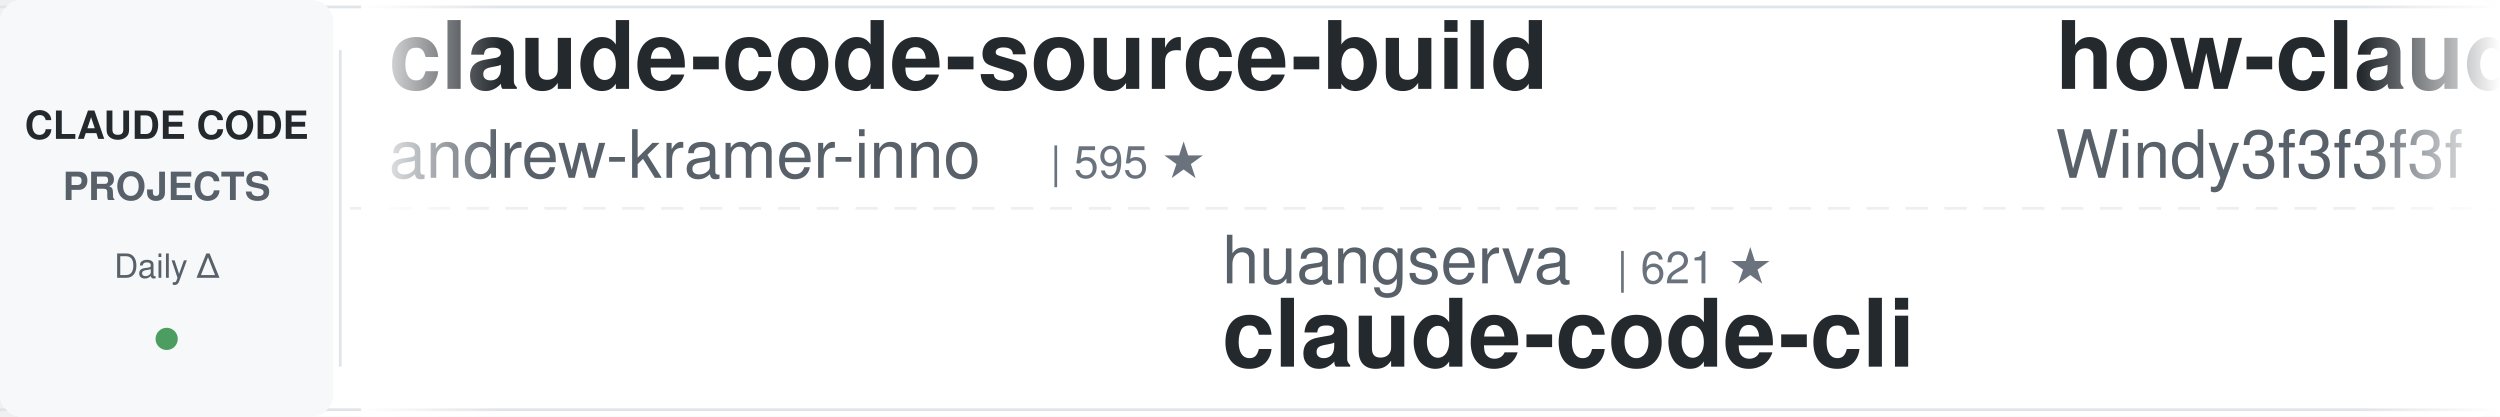
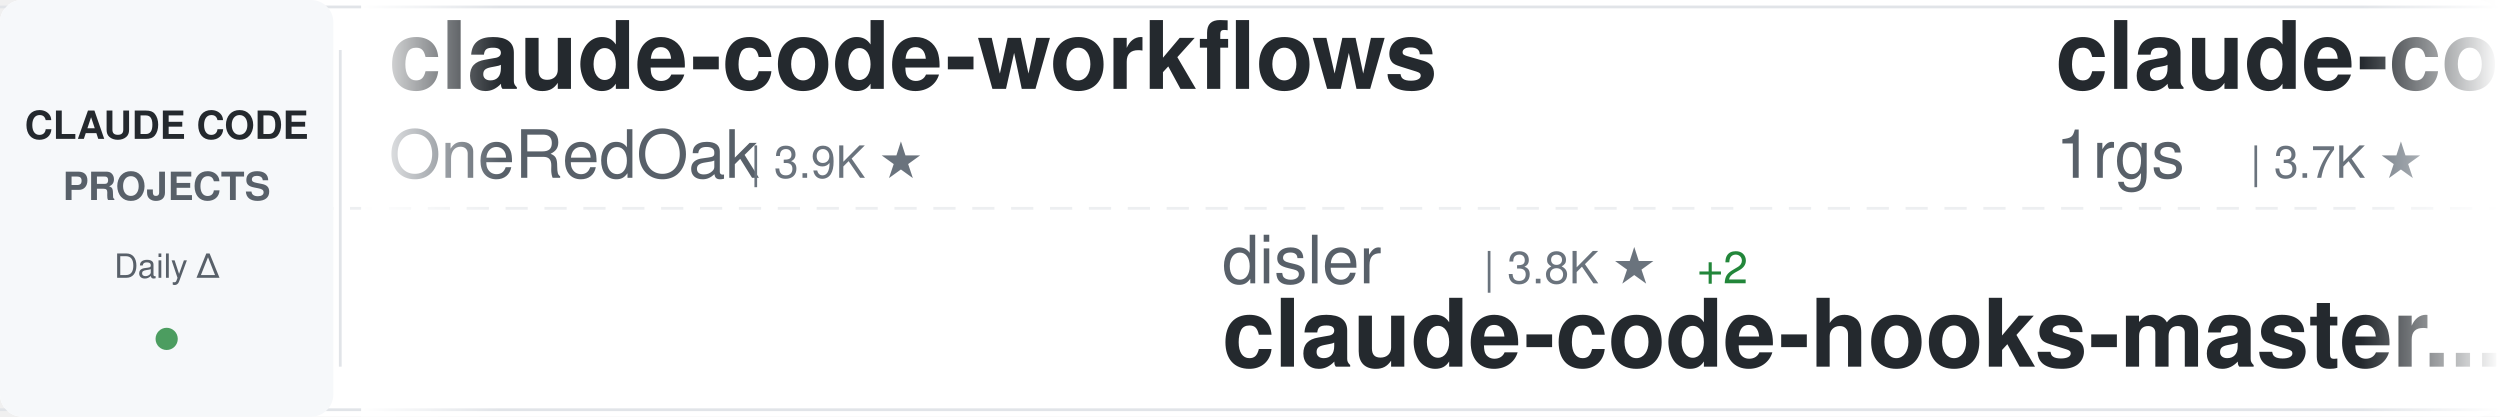
<svg xmlns="http://www.w3.org/2000/svg" width="900" height="150">
  <defs>
    <linearGradient id="awesomeLeftFade" x1="0%" y1="0%" x2="100%" y2="0%">
      <stop offset="0%" style="stop-color:#ffffff;stop-opacity:1" />
      <stop offset="100%" style="stop-color:#ffffff;stop-opacity:0" />
    </linearGradient>
    <linearGradient id="awesomeRightFade" x1="0%" y1="0%" x2="100%" y2="0%">
      <stop offset="0%" style="stop-color:#ffffff;stop-opacity:0" />
      <stop offset="100%" style="stop-color:#ffffff;stop-opacity:1" />
    </linearGradient>
  </defs>
  <rect width="900" height="150" fill="#ffffff" rx="8" />
  <rect x="0" y="2" width="900" height="1" fill="#e1e4e8" />
  <rect x="0" y="147" width="900" height="1" fill="#e1e4e8" />
  <line x1="0" y1="75" x2="900" y2="75" stroke="#e1e4e8" stroke-width="1" stroke-dasharray="8 6" opacity="0.6" />
  <rect x="0" y="0" width="120" height="150" fill="#f6f8fa" rx="8" />
  <text x="60" y="50" font-family="-apple-system, BlinkMacSystemFont, 'Segoe UI', Helvetica, Arial, sans-serif" font-size="14" font-weight="600" fill="#24292e" text-anchor="middle">CLAUDE CODE</text>
  <text x="60" y="72" font-family="-apple-system, BlinkMacSystemFont, 'Segoe UI', Helvetica, Arial, sans-serif" font-size="14" font-weight="600" fill="#586069" text-anchor="middle">PROJECTS</text>
  <text x="60" y="100" font-family="-apple-system, BlinkMacSystemFont, 'Segoe UI', Helvetica, Arial, sans-serif" font-size="12" font-weight="500" fill="#586069" text-anchor="middle">Daily Δ</text>
  <circle cx="60" cy="122" r="4" fill="#22863a" opacity="0.8" />
  <rect x="122" y="18" width="1" height="114" fill="#e1e4e8" />
  <clipPath id="awesomeTickerClip">
    <rect x="130" y="0" width="770" height="150" />
  </clipPath>
  <g clip-path="url(#awesomeTickerClip)">
    <g id="awesomeTickerItems">
      <animateTransform attributeName="transform" attributeType="XML" type="translate" from="0 0" to="-3000 0" dur="54s" repeatCount="indefinite" />
      <g transform="translate(0, 0)">
-         <text x="140" y="32" font-family="-apple-system, BlinkMacSystemFont, 'Segoe UI', Helvetica, Arial, sans-serif" font-size="34" font-weight="600" fill="#24292e">claude-code-source-build</text>
-         <text x="140" y="64" font-family="-apple-system, BlinkMacSystemFont, 'Segoe UI', Helvetica, Arial, sans-serif" font-size="24" font-weight="400" fill="#586069">andrew-kramer-inno</text>
-         <text x="378" y="64" font-family="-apple-system, BlinkMacSystemFont, 'Segoe UI', Helvetica, Arial, sans-serif" font-size="16" font-weight="500" fill="#6a737d">| 595 ★</text>
+         <text x="140" y="32" font-family="-apple-system, BlinkMacSystemFont, 'Segoe UI', Helvetica, Arial, sans-serif" font-size="34" font-weight="600" fill="#24292e">claude-code-workflows</text>
+         <text x="140" y="64" font-family="-apple-system, BlinkMacSystemFont, 'Segoe UI', Helvetica, Arial, sans-serif" font-size="24" font-weight="400" fill="#586069">OneRedOak</text>
+         <text x="270" y="64" font-family="-apple-system, BlinkMacSystemFont, 'Segoe UI', Helvetica, Arial, sans-serif" font-size="16" font-weight="500" fill="#6a737d">| 3.9K ★</text>
      </g>
      <g transform="translate(300, 0)">
-         <text x="140" y="102" font-family="-apple-system, BlinkMacSystemFont, 'Segoe UI', Helvetica, Arial, sans-serif" font-size="24" font-weight="400" fill="#586069">huangserva</text>
-         <text x="282" y="102" font-family="-apple-system, BlinkMacSystemFont, 'Segoe UI', Helvetica, Arial, sans-serif" font-size="16" font-weight="500" fill="#6a737d">| 621 ★</text>
-         <text x="140" y="132" font-family="-apple-system, BlinkMacSystemFont, 'Segoe UI', Helvetica, Arial, sans-serif" font-size="34" font-weight="600" fill="#24292e">claude-code-cli</text>
+         <text x="140" y="102" font-family="-apple-system, BlinkMacSystemFont, 'Segoe UI', Helvetica, Arial, sans-serif" font-size="24" font-weight="400" fill="#586069">disler</text>
+         <text x="234" y="102" font-family="-apple-system, BlinkMacSystemFont, 'Segoe UI', Helvetica, Arial, sans-serif" font-size="16" font-weight="500" fill="#6a737d">| 3.8K ★</text>
+         <text x="311" y="102" font-family="-apple-system, BlinkMacSystemFont, 'Segoe UI', Helvetica, Arial, sans-serif" font-size="16" font-weight="500" fill="#22863a"> +2</text>
+         <text x="140" y="132" font-family="-apple-system, BlinkMacSystemFont, 'Segoe UI', Helvetica, Arial, sans-serif" font-size="34" font-weight="600" fill="#24292e">claude-code-hooks-master...</text>
      </g>
      <g transform="translate(600, 0)">
-         <text x="140" y="32" font-family="-apple-system, BlinkMacSystemFont, 'Segoe UI', Helvetica, Arial, sans-serif" font-size="34" font-weight="600" fill="#24292e">how-claude-code-works</text>
-         <text x="140" y="64" font-family="-apple-system, BlinkMacSystemFont, 'Segoe UI', Helvetica, Arial, sans-serif" font-size="24" font-weight="400" fill="#586069">Windy3f3f3f3f</text>
-         <text x="318" y="64" font-family="-apple-system, BlinkMacSystemFont, 'Segoe UI', Helvetica, Arial, sans-serif" font-size="16" font-weight="500" fill="#6a737d">| 3.2K ★</text>
-         <text x="395" y="64" font-family="-apple-system, BlinkMacSystemFont, 'Segoe UI', Helvetica, Arial, sans-serif" font-size="16" font-weight="500" fill="#22863a"> +1</text>
+         <text x="140" y="32" font-family="-apple-system, BlinkMacSystemFont, 'Segoe UI', Helvetica, Arial, sans-serif" font-size="34" font-weight="600" fill="#24292e">claude-code-proxy</text>
+         <text x="140" y="64" font-family="-apple-system, BlinkMacSystemFont, 'Segoe UI', Helvetica, Arial, sans-serif" font-size="24" font-weight="400" fill="#586069">1rgs</text>
+         <text x="210" y="64" font-family="-apple-system, BlinkMacSystemFont, 'Segoe UI', Helvetica, Arial, sans-serif" font-size="16" font-weight="500" fill="#6a737d">| 3.7K ★</text>
      </g>
      <g transform="translate(900, 0)">
-         <text x="140" y="102" font-family="-apple-system, BlinkMacSystemFont, 'Segoe UI', Helvetica, Arial, sans-serif" font-size="24" font-weight="400" fill="#586069">lintsinghua</text>
-         <text x="294" y="102" font-family="-apple-system, BlinkMacSystemFont, 'Segoe UI', Helvetica, Arial, sans-serif" font-size="16" font-weight="500" fill="#6a737d">| 4.0K ★</text>
-         <text x="140" y="132" font-family="-apple-system, BlinkMacSystemFont, 'Segoe UI', Helvetica, Arial, sans-serif" font-size="34" font-weight="600" fill="#24292e">claude-code-book</text>
+         <text x="140" y="102" font-family="-apple-system, BlinkMacSystemFont, 'Segoe UI', Helvetica, Arial, sans-serif" font-size="24" font-weight="400" fill="#586069">Cranot</text>
+         <text x="234" y="102" font-family="-apple-system, BlinkMacSystemFont, 'Segoe UI', Helvetica, Arial, sans-serif" font-size="16" font-weight="500" fill="#6a737d">| 2.8K ★</text>
+         <text x="311" y="102" font-family="-apple-system, BlinkMacSystemFont, 'Segoe UI', Helvetica, Arial, sans-serif" font-size="16" font-weight="500" fill="#22863a"> +2</text>
+         <text x="140" y="132" font-family="-apple-system, BlinkMacSystemFont, 'Segoe UI', Helvetica, Arial, sans-serif" font-size="34" font-weight="600" fill="#24292e">claude-code-guide</text>
      </g>
      <g transform="translate(1200, 0)">
-         <text x="140" y="32" font-family="-apple-system, BlinkMacSystemFont, 'Segoe UI', Helvetica, Arial, sans-serif" font-size="34" font-weight="600" fill="#24292e">claude-code-system-promp...</text>
-         <text x="140" y="64" font-family="-apple-system, BlinkMacSystemFont, 'Segoe UI', Helvetica, Arial, sans-serif" font-size="24" font-weight="400" fill="#586069">Piebald-AI</text>
-         <text x="282" y="64" font-family="-apple-system, BlinkMacSystemFont, 'Segoe UI', Helvetica, Arial, sans-serif" font-size="16" font-weight="500" fill="#6a737d">| 11.9K ★</text>
-         <text x="368" y="64" font-family="-apple-system, BlinkMacSystemFont, 'Segoe UI', Helvetica, Arial, sans-serif" font-size="16" font-weight="500" fill="#22863a"> +1</text>
+         <text x="140" y="32" font-family="-apple-system, BlinkMacSystemFont, 'Segoe UI', Helvetica, Arial, sans-serif" font-size="34" font-weight="600" fill="#24292e">ClaudeCodeAgents</text>
+         <text x="140" y="64" font-family="-apple-system, BlinkMacSystemFont, 'Segoe UI', Helvetica, Arial, sans-serif" font-size="24" font-weight="400" fill="#586069">darcyegb</text>
+         <text x="258" y="64" font-family="-apple-system, BlinkMacSystemFont, 'Segoe UI', Helvetica, Arial, sans-serif" font-size="16" font-weight="500" fill="#6a737d">| 748 ★</text>
      </g>
      <g transform="translate(1500, 0)">
-         <text x="140" y="102" font-family="-apple-system, BlinkMacSystemFont, 'Segoe UI', Helvetica, Arial, sans-serif" font-size="24" font-weight="400" fill="#586069">zebbern</text>
-         <text x="246" y="102" font-family="-apple-system, BlinkMacSystemFont, 'Segoe UI', Helvetica, Arial, sans-serif" font-size="16" font-weight="500" fill="#6a737d">| 4.4K ★</text>
-         <text x="140" y="132" font-family="-apple-system, BlinkMacSystemFont, 'Segoe UI', Helvetica, Arial, sans-serif" font-size="34" font-weight="600" fill="#24292e">claude-code-guide</text>
+         <text x="140" y="102" font-family="-apple-system, BlinkMacSystemFont, 'Segoe UI', Helvetica, Arial, sans-serif" font-size="24" font-weight="400" fill="#586069">oboard</text>
+         <text x="234" y="102" font-family="-apple-system, BlinkMacSystemFont, 'Segoe UI', Helvetica, Arial, sans-serif" font-size="16" font-weight="500" fill="#6a737d">| 3.3K ★</text>
+         <text x="311" y="102" font-family="-apple-system, BlinkMacSystemFont, 'Segoe UI', Helvetica, Arial, sans-serif" font-size="16" font-weight="500" fill="#22863a"> +2</text>
+         <text x="140" y="132" font-family="-apple-system, BlinkMacSystemFont, 'Segoe UI', Helvetica, Arial, sans-serif" font-size="34" font-weight="600" fill="#24292e">claude-code-rev</text>
      </g>
      <g transform="translate(1800, 0)">
-         <text x="140" y="32" font-family="-apple-system, BlinkMacSystemFont, 'Segoe UI', Helvetica, Arial, sans-serif" font-size="34" font-weight="600" fill="#24292e">collection-claude-code-s...</text>
-         <text x="140" y="64" font-family="-apple-system, BlinkMacSystemFont, 'Segoe UI', Helvetica, Arial, sans-serif" font-size="24" font-weight="400" fill="#586069">chauncygu</text>
-         <text x="270" y="64" font-family="-apple-system, BlinkMacSystemFont, 'Segoe UI', Helvetica, Arial, sans-serif" font-size="16" font-weight="500" fill="#6a737d">| 2.8K ★</text>
-         <text x="347" y="64" font-family="-apple-system, BlinkMacSystemFont, 'Segoe UI', Helvetica, Arial, sans-serif" font-size="16" font-weight="500" fill="#22863a"> +1</text>
+         <text x="140" y="32" font-family="-apple-system, BlinkMacSystemFont, 'Segoe UI', Helvetica, Arial, sans-serif" font-size="34" font-weight="600" fill="#24292e">claude-code-telegram</text>
+         <text x="140" y="64" font-family="-apple-system, BlinkMacSystemFont, 'Segoe UI', Helvetica, Arial, sans-serif" font-size="24" font-weight="400" fill="#586069">RichardAtCT</text>
+         <text x="294" y="64" font-family="-apple-system, BlinkMacSystemFont, 'Segoe UI', Helvetica, Arial, sans-serif" font-size="16" font-weight="500" fill="#6a737d">| 2.7K ★</text>
+         <text x="371" y="64" font-family="-apple-system, BlinkMacSystemFont, 'Segoe UI', Helvetica, Arial, sans-serif" font-size="16" font-weight="500" fill="#22863a"> +4</text>
      </g>
      <g transform="translate(2100, 0)">
+         <text x="140" y="102" font-family="-apple-system, BlinkMacSystemFont, 'Segoe UI', Helvetica, Arial, sans-serif" font-size="24" font-weight="400" fill="#586069">AprilNEA</text>
+         <text x="258" y="102" font-family="-apple-system, BlinkMacSystemFont, 'Segoe UI', Helvetica, Arial, sans-serif" font-size="16" font-weight="500" fill="#6a737d">| 392 ★</text>
+         <text x="326" y="102" font-family="-apple-system, BlinkMacSystemFont, 'Segoe UI', Helvetica, Arial, sans-serif" font-size="16" font-weight="500" fill="#22863a"> +1</text>
+         <text x="140" y="132" font-family="-apple-system, BlinkMacSystemFont, 'Segoe UI', Helvetica, Arial, sans-serif" font-size="34" font-weight="600" fill="#24292e">claude-code-source</text>
+       </g>
+       <g transform="translate(2400, 0)">
+         <text x="140" y="32" font-family="-apple-system, BlinkMacSystemFont, 'Segoe UI', Helvetica, Arial, sans-serif" font-size="34" font-weight="600" fill="#24292e">pi-vs-claude-code</text>
+         <text x="140" y="64" font-family="-apple-system, BlinkMacSystemFont, 'Segoe UI', Helvetica, Arial, sans-serif" font-size="24" font-weight="400" fill="#586069">disler</text>
+         <text x="234" y="64" font-family="-apple-system, BlinkMacSystemFont, 'Segoe UI', Helvetica, Arial, sans-serif" font-size="16" font-weight="500" fill="#6a737d">| 1.5K ★</text>
+         <text x="311" y="64" font-family="-apple-system, BlinkMacSystemFont, 'Segoe UI', Helvetica, Arial, sans-serif" font-size="16" font-weight="500" fill="#22863a"> +2</text>
+       </g>
+       <g transform="translate(2700, 0)">
+         <text x="140" y="102" font-family="-apple-system, BlinkMacSystemFont, 'Segoe UI', Helvetica, Arial, sans-serif" font-size="24" font-weight="400" fill="#586069">hangsman</text>
+         <text x="258" y="102" font-family="-apple-system, BlinkMacSystemFont, 'Segoe UI', Helvetica, Arial, sans-serif" font-size="16" font-weight="500" fill="#6a737d">| 787 ★</text>
+         <text x="140" y="132" font-family="-apple-system, BlinkMacSystemFont, 'Segoe UI', Helvetica, Arial, sans-serif" font-size="34" font-weight="600" fill="#24292e">claude-code-source</text>
+       </g>
+       <g transform="translate(3000, 0)">
+         <text x="140" y="32" font-family="-apple-system, BlinkMacSystemFont, 'Segoe UI', Helvetica, Arial, sans-serif" font-size="34" font-weight="600" fill="#24292e">claude-code-workflows</text>
+         <text x="140" y="64" font-family="-apple-system, BlinkMacSystemFont, 'Segoe UI', Helvetica, Arial, sans-serif" font-size="24" font-weight="400" fill="#586069">OneRedOak</text>
+         <text x="270" y="64" font-family="-apple-system, BlinkMacSystemFont, 'Segoe UI', Helvetica, Arial, sans-serif" font-size="16" font-weight="500" fill="#6a737d">| 3.9K ★</text>
+       </g>
+       <g transform="translate(3300, 0)">
        <text x="140" y="102" font-family="-apple-system, BlinkMacSystemFont, 'Segoe UI', Helvetica, Arial, sans-serif" font-size="24" font-weight="400" fill="#586069">disler</text>
        <text x="234" y="102" font-family="-apple-system, BlinkMacSystemFont, 'Segoe UI', Helvetica, Arial, sans-serif" font-size="16" font-weight="500" fill="#6a737d">| 3.8K ★</text>
+         <text x="311" y="102" font-family="-apple-system, BlinkMacSystemFont, 'Segoe UI', Helvetica, Arial, sans-serif" font-size="16" font-weight="500" fill="#22863a"> +2</text>
        <text x="140" y="132" font-family="-apple-system, BlinkMacSystemFont, 'Segoe UI', Helvetica, Arial, sans-serif" font-size="34" font-weight="600" fill="#24292e">claude-code-hooks-master...</text>
      </g>
-       <g transform="translate(2400, 0)">
-         <text x="140" y="32" font-family="-apple-system, BlinkMacSystemFont, 'Segoe UI', Helvetica, Arial, sans-serif" font-size="34" font-weight="600" fill="#24292e">claude-code-infrastructu...</text>
-         <text x="140" y="64" font-family="-apple-system, BlinkMacSystemFont, 'Segoe UI', Helvetica, Arial, sans-serif" font-size="24" font-weight="400" fill="#586069">diet103</text>
-         <text x="246" y="64" font-family="-apple-system, BlinkMacSystemFont, 'Segoe UI', Helvetica, Arial, sans-serif" font-size="16" font-weight="500" fill="#6a737d">| 9.8K ★</text>
-         <text x="323" y="64" font-family="-apple-system, BlinkMacSystemFont, 'Segoe UI', Helvetica, Arial, sans-serif" font-size="16" font-weight="500" fill="#cb2431"> -1</text>
-       </g>
-       <g transform="translate(2700, 0)">
-         <text x="140" y="102" font-family="-apple-system, BlinkMacSystemFont, 'Segoe UI', Helvetica, Arial, sans-serif" font-size="24" font-weight="400" fill="#586069">anthropics</text>
-         <text x="282" y="102" font-family="-apple-system, BlinkMacSystemFont, 'Segoe UI', Helvetica, Arial, sans-serif" font-size="16" font-weight="500" fill="#6a737d">| 8.4K ★</text>
-         <text x="359" y="102" font-family="-apple-system, BlinkMacSystemFont, 'Segoe UI', Helvetica, Arial, sans-serif" font-size="16" font-weight="500" fill="#22863a"> +2</text>
-         <text x="140" y="132" font-family="-apple-system, BlinkMacSystemFont, 'Segoe UI', Helvetica, Arial, sans-serif" font-size="34" font-weight="600" fill="#24292e">claude-code-action</text>
-       </g>
-       <g transform="translate(3000, 0)">
-         <text x="140" y="32" font-family="-apple-system, BlinkMacSystemFont, 'Segoe UI', Helvetica, Arial, sans-serif" font-size="34" font-weight="600" fill="#24292e">claude-code-source-build</text>
-         <text x="140" y="64" font-family="-apple-system, BlinkMacSystemFont, 'Segoe UI', Helvetica, Arial, sans-serif" font-size="24" font-weight="400" fill="#586069">andrew-kramer-inno</text>
-         <text x="378" y="64" font-family="-apple-system, BlinkMacSystemFont, 'Segoe UI', Helvetica, Arial, sans-serif" font-size="16" font-weight="500" fill="#6a737d">| 595 ★</text>
-       </g>
-       <g transform="translate(3300, 0)">
-         <text x="140" y="102" font-family="-apple-system, BlinkMacSystemFont, 'Segoe UI', Helvetica, Arial, sans-serif" font-size="24" font-weight="400" fill="#586069">huangserva</text>
-         <text x="282" y="102" font-family="-apple-system, BlinkMacSystemFont, 'Segoe UI', Helvetica, Arial, sans-serif" font-size="16" font-weight="500" fill="#6a737d">| 621 ★</text>
-         <text x="140" y="132" font-family="-apple-system, BlinkMacSystemFont, 'Segoe UI', Helvetica, Arial, sans-serif" font-size="34" font-weight="600" fill="#24292e">claude-code-cli</text>
-       </g>
      <g transform="translate(3600, 0)">
-         <text x="140" y="32" font-family="-apple-system, BlinkMacSystemFont, 'Segoe UI', Helvetica, Arial, sans-serif" font-size="34" font-weight="600" fill="#24292e">how-claude-code-works</text>
-         <text x="140" y="64" font-family="-apple-system, BlinkMacSystemFont, 'Segoe UI', Helvetica, Arial, sans-serif" font-size="24" font-weight="400" fill="#586069">Windy3f3f3f3f</text>
-         <text x="318" y="64" font-family="-apple-system, BlinkMacSystemFont, 'Segoe UI', Helvetica, Arial, sans-serif" font-size="16" font-weight="500" fill="#6a737d">| 3.2K ★</text>
-         <text x="395" y="64" font-family="-apple-system, BlinkMacSystemFont, 'Segoe UI', Helvetica, Arial, sans-serif" font-size="16" font-weight="500" fill="#22863a"> +1</text>
+         <text x="140" y="32" font-family="-apple-system, BlinkMacSystemFont, 'Segoe UI', Helvetica, Arial, sans-serif" font-size="34" font-weight="600" fill="#24292e">claude-code-proxy</text>
+         <text x="140" y="64" font-family="-apple-system, BlinkMacSystemFont, 'Segoe UI', Helvetica, Arial, sans-serif" font-size="24" font-weight="400" fill="#586069">1rgs</text>
+         <text x="210" y="64" font-family="-apple-system, BlinkMacSystemFont, 'Segoe UI', Helvetica, Arial, sans-serif" font-size="16" font-weight="500" fill="#6a737d">| 3.7K ★</text>
      </g>
      <g transform="translate(3900, 0)">
-         <text x="140" y="102" font-family="-apple-system, BlinkMacSystemFont, 'Segoe UI', Helvetica, Arial, sans-serif" font-size="24" font-weight="400" fill="#586069">lintsinghua</text>
-         <text x="294" y="102" font-family="-apple-system, BlinkMacSystemFont, 'Segoe UI', Helvetica, Arial, sans-serif" font-size="16" font-weight="500" fill="#6a737d">| 4.0K ★</text>
-         <text x="140" y="132" font-family="-apple-system, BlinkMacSystemFont, 'Segoe UI', Helvetica, Arial, sans-serif" font-size="34" font-weight="600" fill="#24292e">claude-code-book</text>
+         <text x="140" y="102" font-family="-apple-system, BlinkMacSystemFont, 'Segoe UI', Helvetica, Arial, sans-serif" font-size="24" font-weight="400" fill="#586069">Cranot</text>
+         <text x="234" y="102" font-family="-apple-system, BlinkMacSystemFont, 'Segoe UI', Helvetica, Arial, sans-serif" font-size="16" font-weight="500" fill="#6a737d">| 2.8K ★</text>
+         <text x="311" y="102" font-family="-apple-system, BlinkMacSystemFont, 'Segoe UI', Helvetica, Arial, sans-serif" font-size="16" font-weight="500" fill="#22863a"> +2</text>
+         <text x="140" y="132" font-family="-apple-system, BlinkMacSystemFont, 'Segoe UI', Helvetica, Arial, sans-serif" font-size="34" font-weight="600" fill="#24292e">claude-code-guide</text>
      </g>
    </g>
  </g>
  <rect x="130" y="0" width="50" height="150" fill="url(#awesomeLeftFade)" />
  <rect x="850" y="0" width="50" height="150" fill="url(#awesomeRightFade)" />
</svg>
